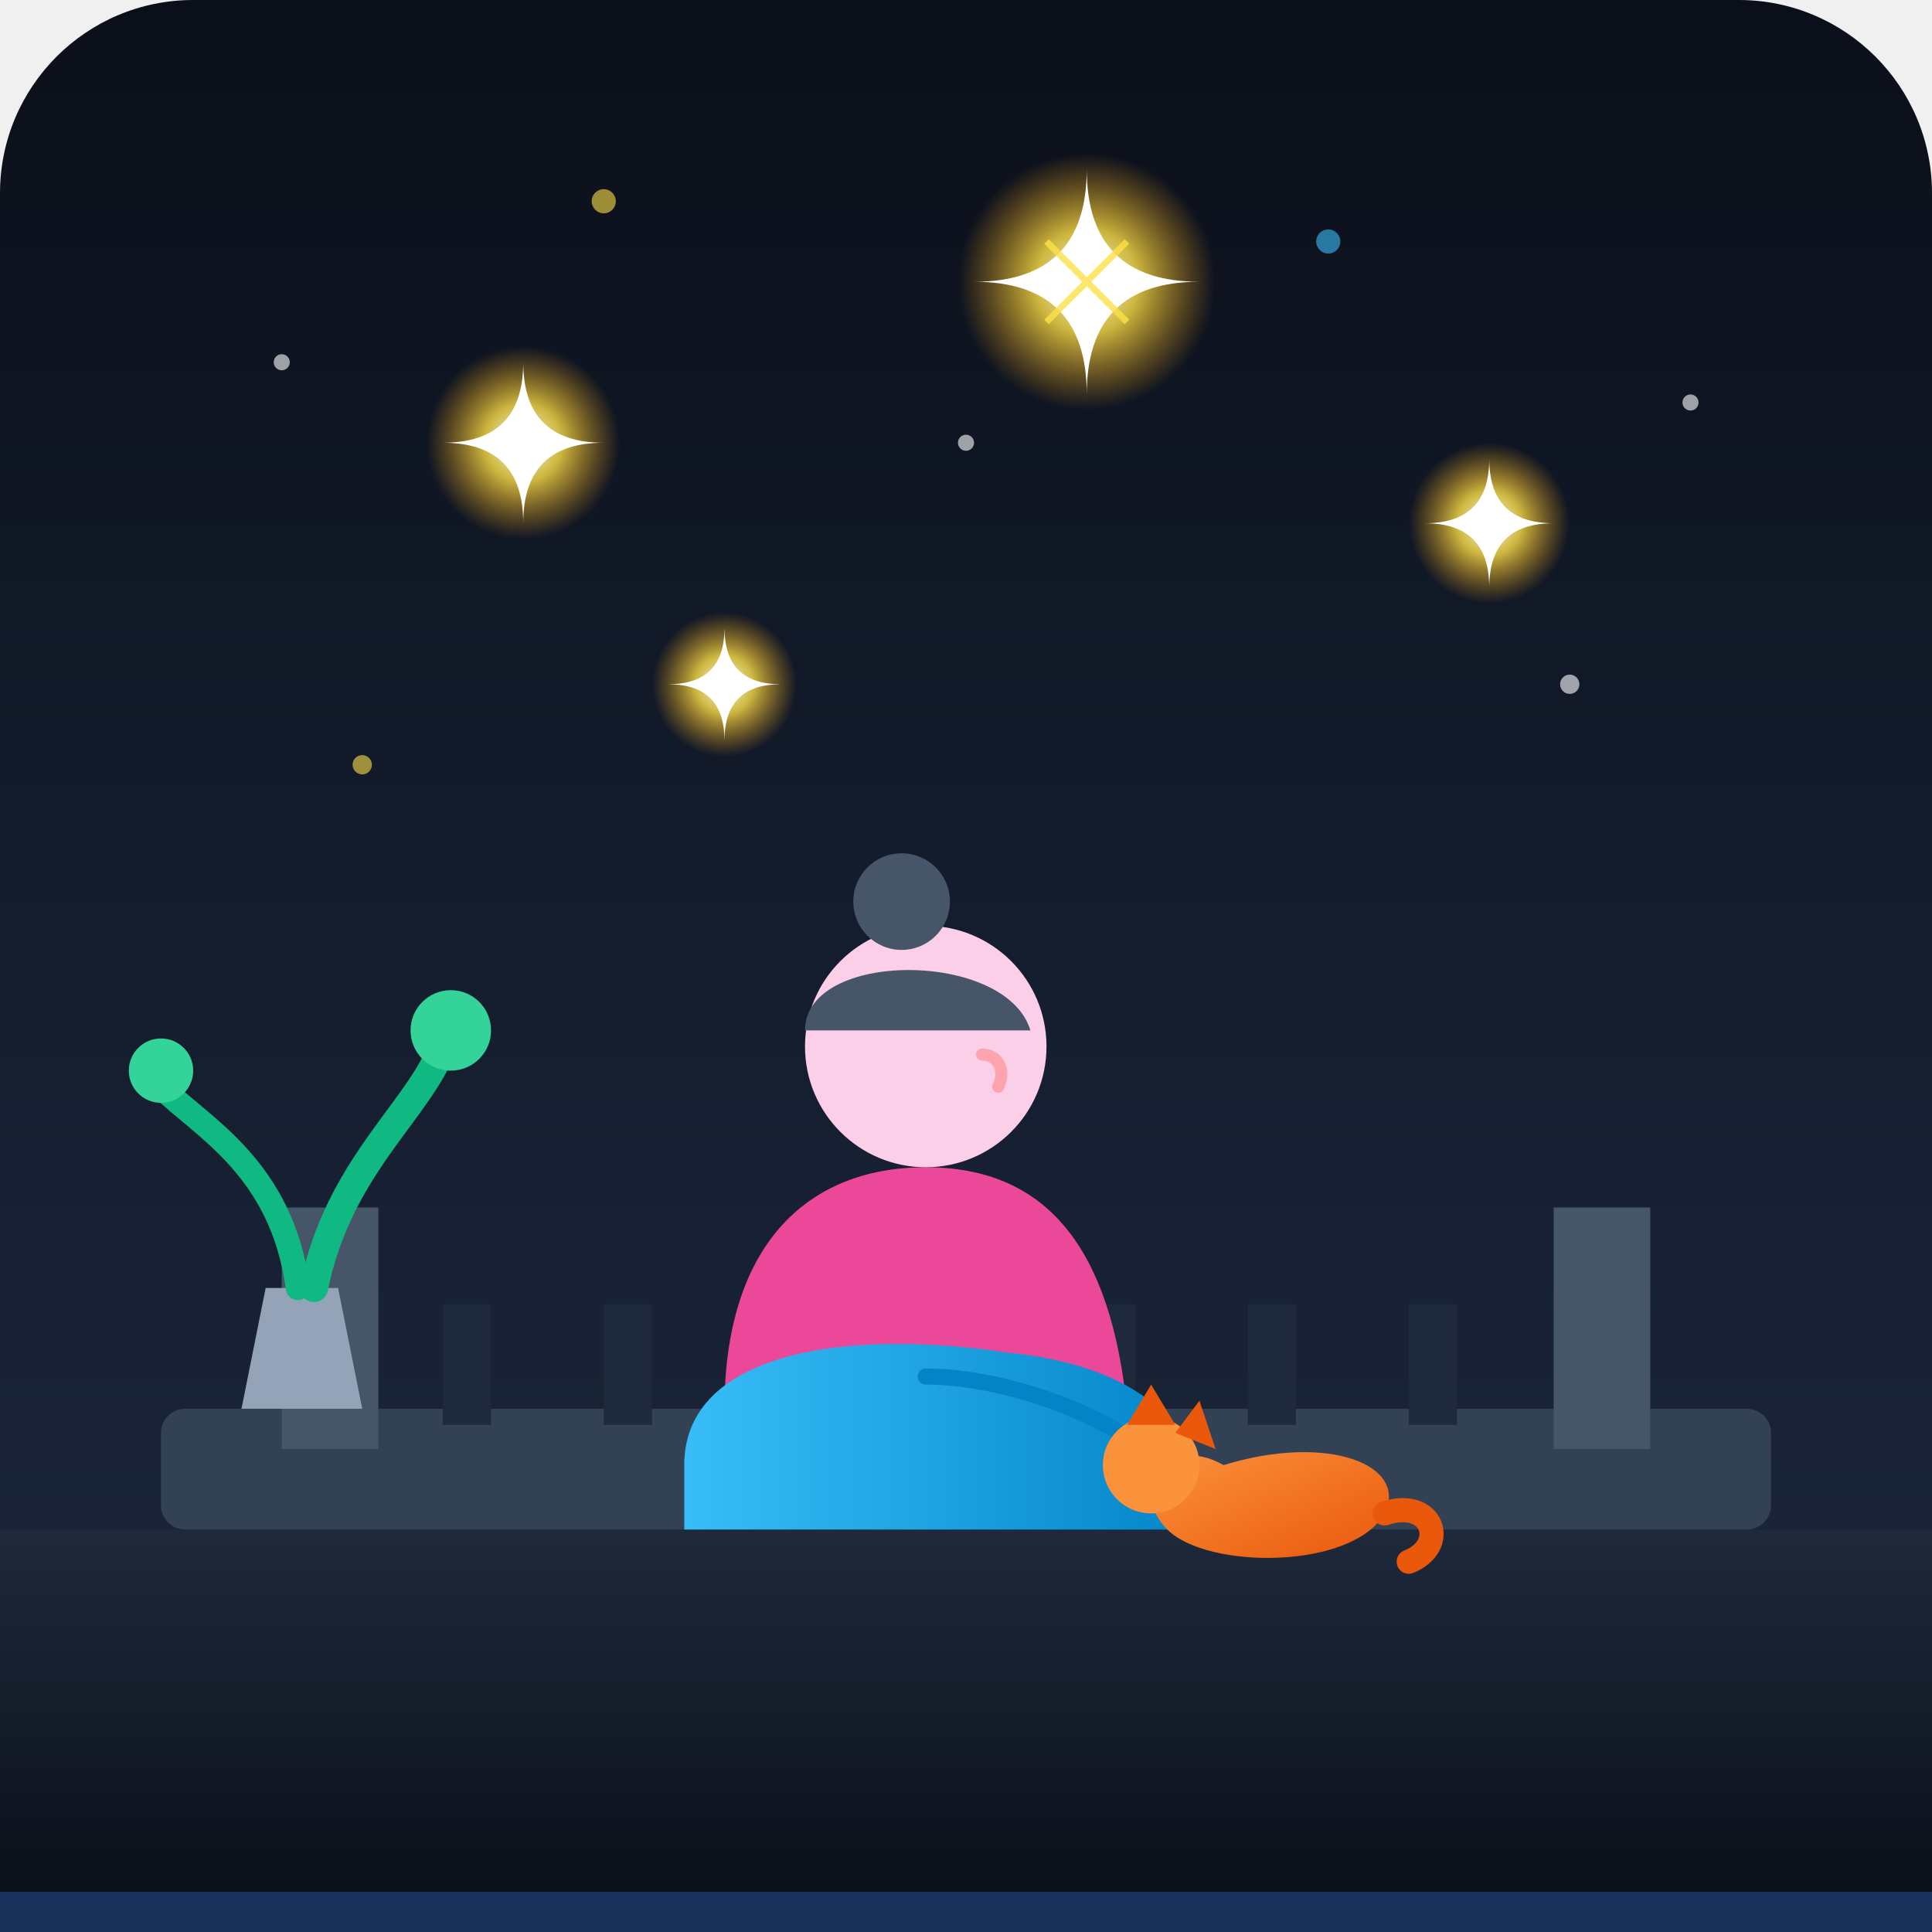
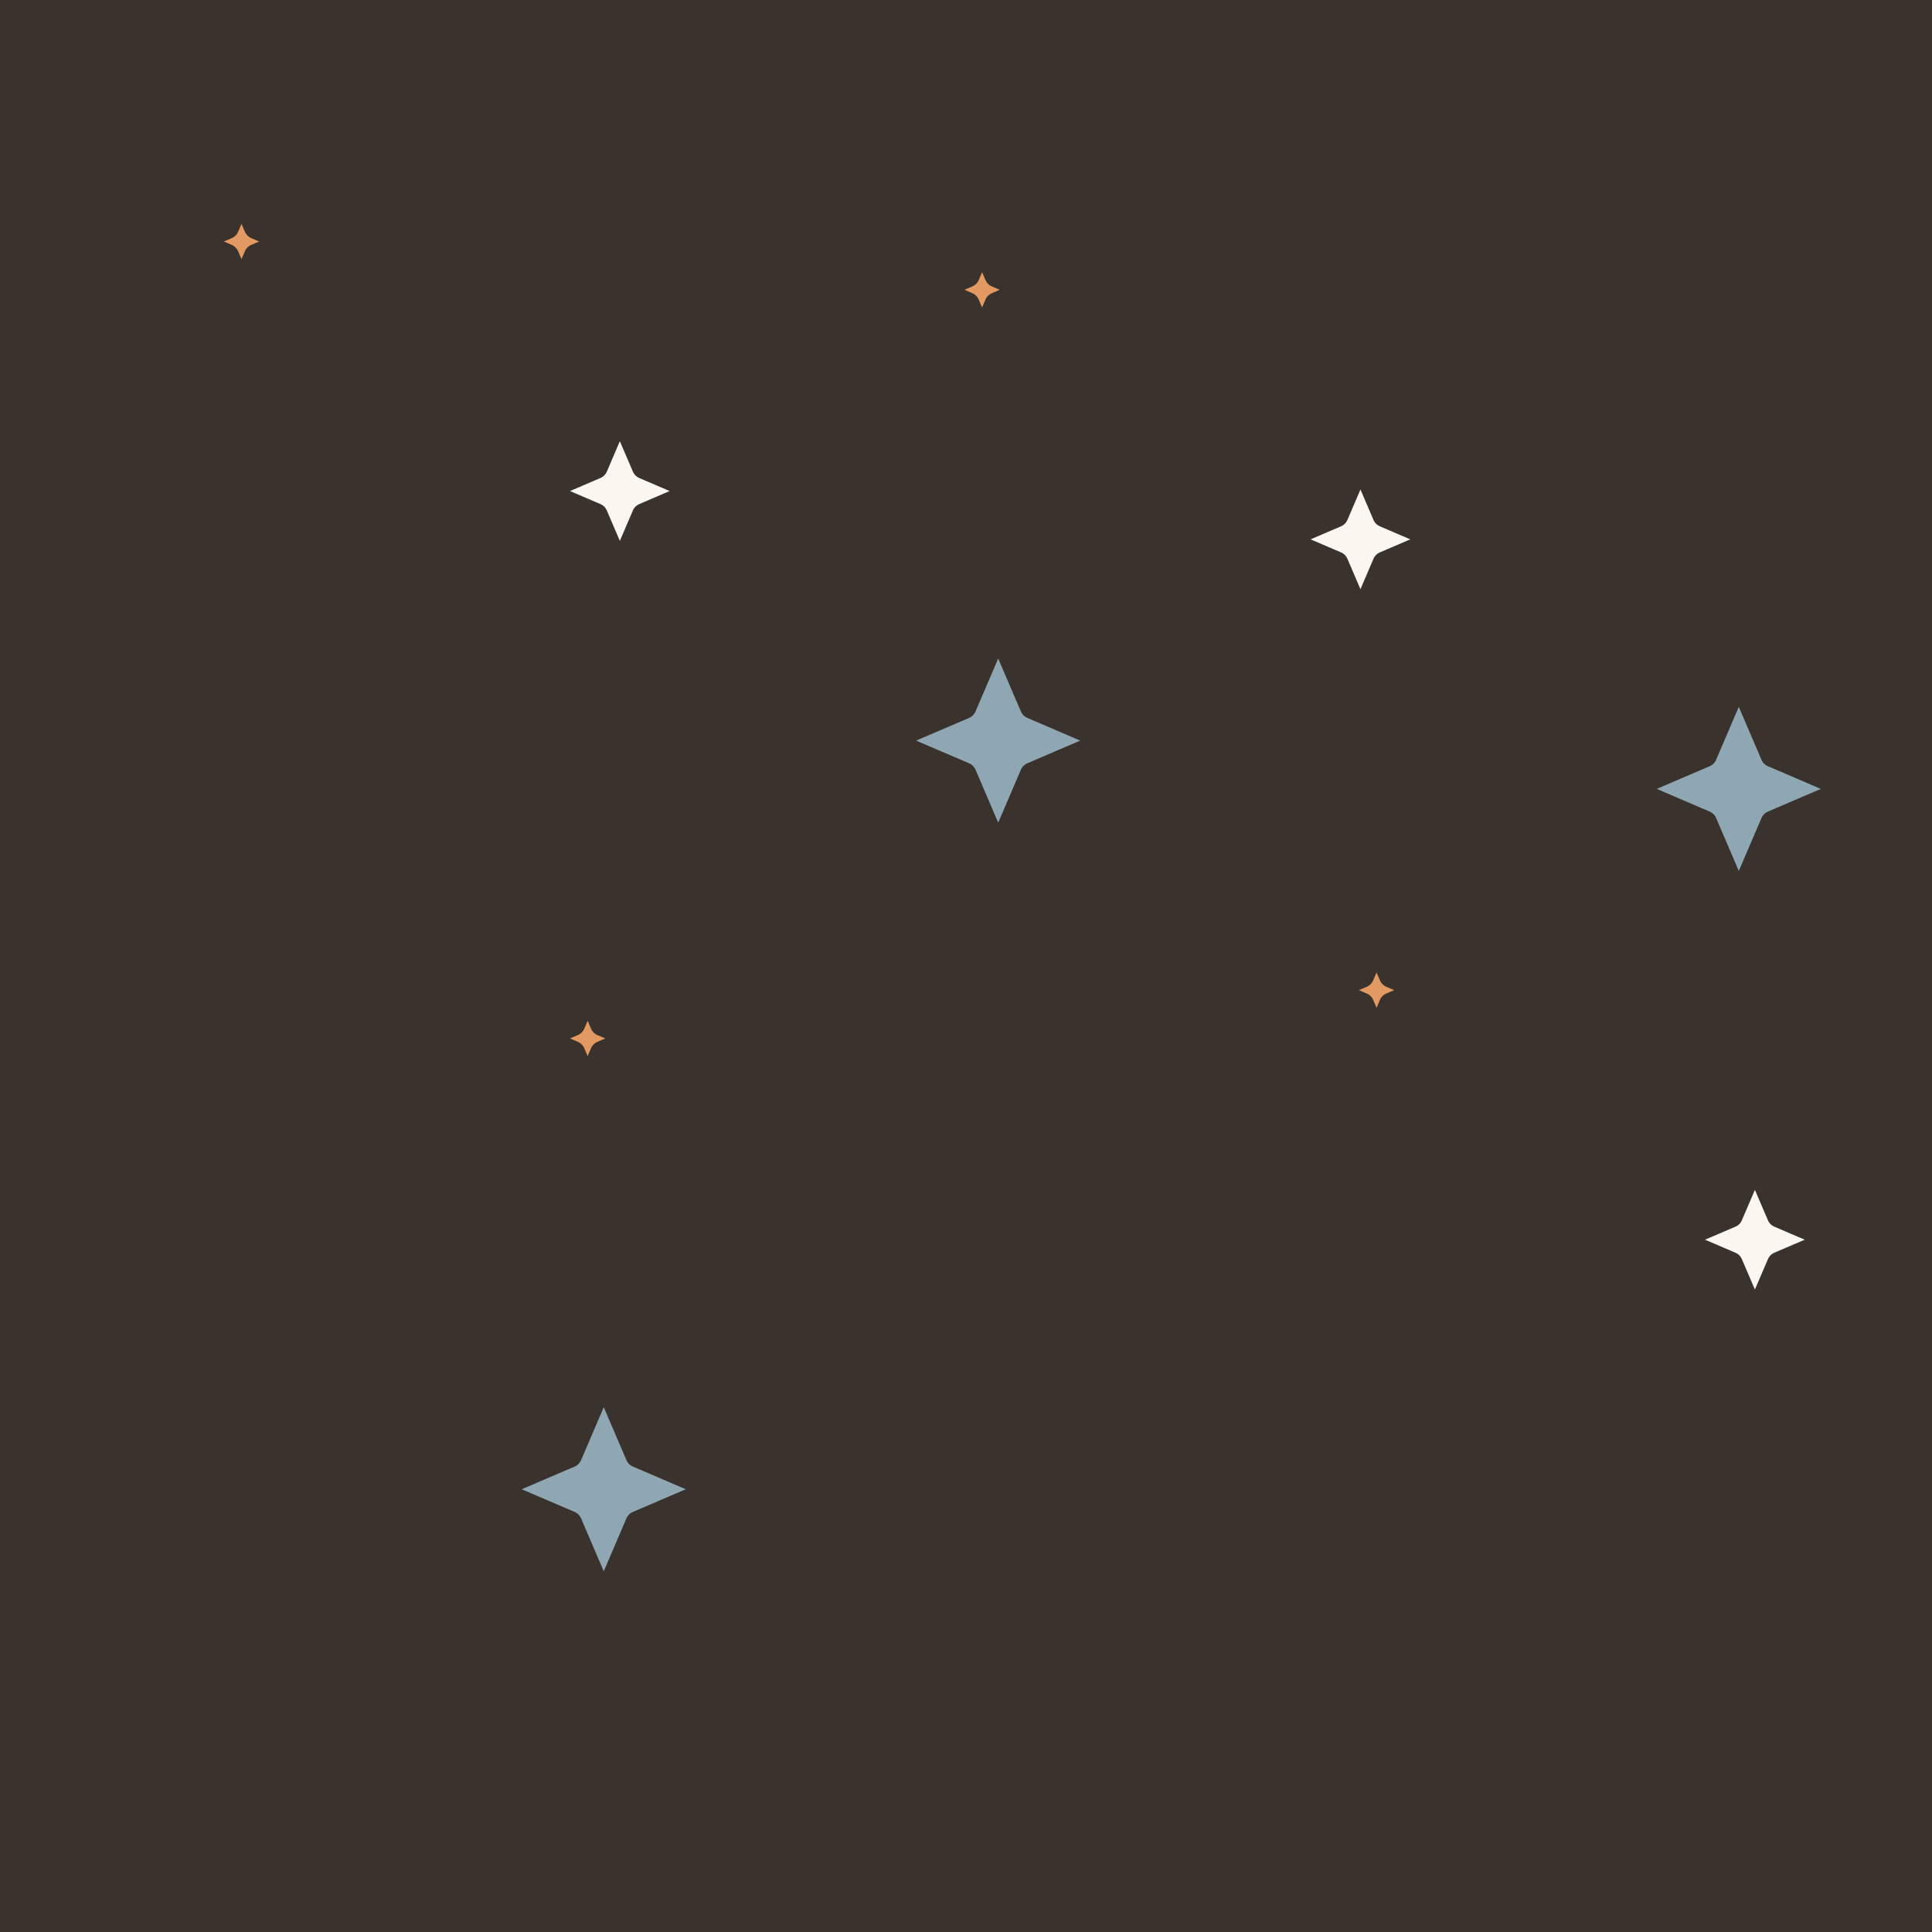
- <svg xmlns="http://www.w3.org/2000/svg" viewBox="0 0 240 240">
-   <defs>
-     <linearGradient id="bgGradient" x1="0%" y1="0%" x2="0%" y2="100%">
-       <stop offset="0%" stop-color="#0b0f19" />
-       <stop offset="60%" stop-color="#162032" />
-       <stop offset="100%" stop-color="#1e293b" />
-     </linearGradient>
-     <radialGradient id="starGlow" cx="50%" cy="50%" r="50%">
-       <stop offset="0%" stop-color="#ffffff" stop-opacity="1" />
-       <stop offset="40%" stop-color="#fde047" stop-opacity="0.8" />
-       <stop offset="100%" stop-color="#f59e0b" stop-opacity="0" />
-     </radialGradient>
-     <linearGradient id="hillGradient" x1="0%" y1="0%" x2="0%" y2="100%">
-       <stop offset="0%" stop-color="#1e293b" />
-       <stop offset="100%" stop-color="#090d16" />
-     </linearGradient>
-     <linearGradient id="catGradient" x1="0%" y1="0%" x2="100%" y2="100%">
-       <stop offset="0%" stop-color="#fb923c" />
-       <stop offset="100%" stop-color="#ea580c" />
-     </linearGradient>
-     <linearGradient id="blanketGrad" x1="0%" y1="0%" x2="100%" y2="0%">
-       <stop offset="0%" stop-color="#38bdf8" />
-       <stop offset="100%" stop-color="#0284c7" />
-     </linearGradient>
-   </defs>
-   <rect width="240" height="240" rx="24" fill="url(#bgGradient)" />
-   <g opacity="0.6">
-     <circle cx="35" cy="45" r="1" fill="#ffffff" />
-     <circle cx="75" cy="25" r="1.5" fill="#fde047" />
-     <circle cx="120" cy="55" r="1" fill="#ffffff" />
-     <circle cx="165" cy="30" r="1.5" fill="#38bdf8" />
-     <circle cx="210" cy="50" r="1" fill="#ffffff" />
-     <circle cx="45" cy="95" r="1.2" fill="#fde047" />
-     <circle cx="195" cy="85" r="1.2" fill="#ffffff" />
-   </g>
-   <g transform="translate(65, 55)">
-     <circle cx="0" cy="0" r="12" fill="url(#starGlow)" />
-     <path d="M 0 -10 Q 0 0 10 0 Q 0 0 0 10 Q 0 0 -10 0 Q 0 0 0 -10 Z" fill="#ffffff" />
-   </g>
-   <g transform="translate(135, 35)">
-     <circle cx="0" cy="0" r="16" fill="url(#starGlow)" />
-     <path d="M 0 -14 Q 0 0 14 0 Q 0 0 0 14 Q 0 0 -14 0 Q 0 0 0 -14 Z" fill="#ffffff" />
-     <path d="M -5 -5 L 5 5 M -5 5 L 5 -5" stroke="#fde047" stroke-width="0.8" opacity="0.8" />
-   </g>
-   <g transform="translate(185, 65)">
-     <circle cx="0" cy="0" r="10" fill="url(#starGlow)" />
-     <path d="M 0 -8 Q 0 0 8 0 Q 0 0 0 8 Q 0 0 -8 0 Q 0 0 0 -8 Z" fill="#ffffff" />
-   </g>
-   <g transform="translate(90, 85)">
-     <circle cx="0" cy="0" r="9" fill="url(#starGlow)" />
-     <path d="M 0 -7 Q 0 0 7 0 Q 0 0 0 7 Q 0 0 -7 0 Q 0 0 0 -7 Z" fill="#ffffff" />
-   </g>
-   <path d="M 0 190 L 240 190 L 240 240 L 0 240 Z" fill="url(#hillGradient)" />
-   <rect x="20" y="175" width="200" height="15" rx="3" fill="#334155" />
-   <rect x="35" y="150" width="12" height="30" fill="#475569" />
-   <rect x="193" y="150" width="12" height="30" fill="#475569" />
-   <rect x="55" y="162" width="6" height="15" fill="#1e293b" />
-   <rect x="75" y="162" width="6" height="15" fill="#1e293b" />
-   <rect x="95" y="162" width="6" height="15" fill="#1e293b" />
-   <rect x="115" y="162" width="6" height="15" fill="#1e293b" />
-   <rect x="135" y="162" width="6" height="15" fill="#1e293b" />
-   <rect x="155" y="162" width="6" height="15" fill="#1e293b" />
-   <rect x="175" y="162" width="6" height="15" fill="#1e293b" />
-   <path d="M 30 175 L 45 175 L 42 160 L 33 160 Z" fill="#94a3b8" />
-   <path d="M 37 160 C 35 145, 25 140, 20 135" stroke="#10b981" stroke-width="3" stroke-linecap="round" fill="none" />
-   <path d="M 39 160 C 42 145, 52 138, 55 130" stroke="#10b981" stroke-width="3.5" stroke-linecap="round" fill="none" />
-   <circle cx="20" cy="133" r="4" fill="#34d399" />
-   <circle cx="56" cy="128" r="5" fill="#34d399" />
-   <path d="M 90 175 C 90 155, 100 145, 115 145 C 130 145, 138 155, 140 175 Z" fill="#ec4899" />
-   <path d="M 85 182 C 85 168, 105 165, 125 168 C 145 170, 150 180, 150 190 L 85 190 Z" fill="url(#blanketGrad)" />
-   <path d="M 115 171 C 125 171, 140 176, 148 185" stroke="#0284c7" stroke-width="2" fill="none" stroke-linecap="round" />
-   <circle cx="115" cy="130" r="15" fill="#fbcfe8" />
-   <circle cx="112" cy="112" r="6" fill="#475569" />
-   <path d="M 100 128 C 100 118, 125 118, 128 128" fill="#475569" />
-   <path d="M 122 131 C 124 131, 125 133, 124 135" stroke="#fda4af" stroke-width="1.5" stroke-linecap="round" fill="none" />
-   <path d="M 152 182 C 145 178, 140 185, 145 190 C 150 195, 168 195, 172 188 C 175 182, 165 178, 152 182 Z" fill="url(#catGradient)" />
-   <circle cx="143" cy="182" r="6" fill="#fb923c" />
-   <polygon points="140,177 143,172 146,177" fill="#ea580c" />
-   <polygon points="146,178 149,174 151,180" fill="#ea580c" />
-   <path d="M 172 188 C 178 186, 180 192, 175 194" stroke="#ea580c" stroke-width="3" stroke-linecap="round" fill="none" />
-   <path d="M 0 240 L 240 240 L 240 235 L 0 235 Z" fill="#3b82f6" opacity="0.3" />
+ <svg xmlns="http://www.w3.org/2000/svg" viewBox="0 0 240 240" data-style="editorial">
+   <rect width="240" height="240" fill="#F4EDE2" />
+   <path d="M0 0L240 0L240 240L0 240Z" fill="#3A332D" />
+   <path d="M30 24L31.8 28.2L36 30L31.8 31.8L30 36L28.2 31.8L24 30L28.2 28.2Z" fill="#E39A62" stroke="#3A332D" stroke-width="3" stroke-linecap="round" stroke-linejoin="round" />
+   <path d="M77 51L80.0 58.0L87 61L80.0 64.0L77 71L74.0 64.0L67 61L74.0 58.0Z" fill="#FBF6EE" stroke="#3A332D" stroke-width="3" stroke-linecap="round" stroke-linejoin="round" />
+   <path d="M124 78L128.2 87.8L138 92L128.2 96.2L124 106L119.8 96.2L110 92L119.8 87.8Z" fill="#8FA7B3" stroke="#3A332D" stroke-width="3" stroke-linecap="round" stroke-linejoin="round" />
+   <path d="M171 117L172.8 121.2L177 123L172.8 124.8L171 129L169.2 124.8L165 123L169.2 121.2Z" fill="#E39A62" stroke="#3A332D" stroke-width="3" stroke-linecap="round" stroke-linejoin="round" />
+   <path d="M218 144L221.0 151.0L228 154L221.0 157.0L218 164L215.0 157.0L208 154L215.0 151.0Z" fill="#FBF6EE" stroke="#3A332D" stroke-width="3" stroke-linecap="round" stroke-linejoin="round" />
+   <path d="M75 171L79.2 180.8L89 185L79.2 189.2L75 199L70.8 189.2L61 185L70.8 180.8Z" fill="#8FA7B3" stroke="#3A332D" stroke-width="3" stroke-linecap="round" stroke-linejoin="round" />
+   <path d="M122 30L123.8 34.2L128 36L123.8 37.8L122 42L120.2 37.8L116 36L120.2 34.2Z" fill="#E39A62" stroke="#3A332D" stroke-width="3" stroke-linecap="round" stroke-linejoin="round" />
+   <path d="M169 57L172.0 64.0L179 67L172.0 70.0L169 77L166.0 70.0L159 67L166.0 64.0Z" fill="#FBF6EE" stroke="#3A332D" stroke-width="3" stroke-linecap="round" stroke-linejoin="round" />
+   <path d="M216 84L220.2 93.8L230 98L220.2 102.2L216 112L211.8 102.2L202 98L211.8 93.8Z" fill="#8FA7B3" stroke="#3A332D" stroke-width="3" stroke-linecap="round" stroke-linejoin="round" />
+   <path d="M73 123L74.8 127.2L79 129L74.8 130.8L73 135L71.2 130.8L67 129L71.2 127.2Z" fill="#E39A62" stroke="#3A332D" stroke-width="3" stroke-linecap="round" stroke-linejoin="round" />
</svg>
